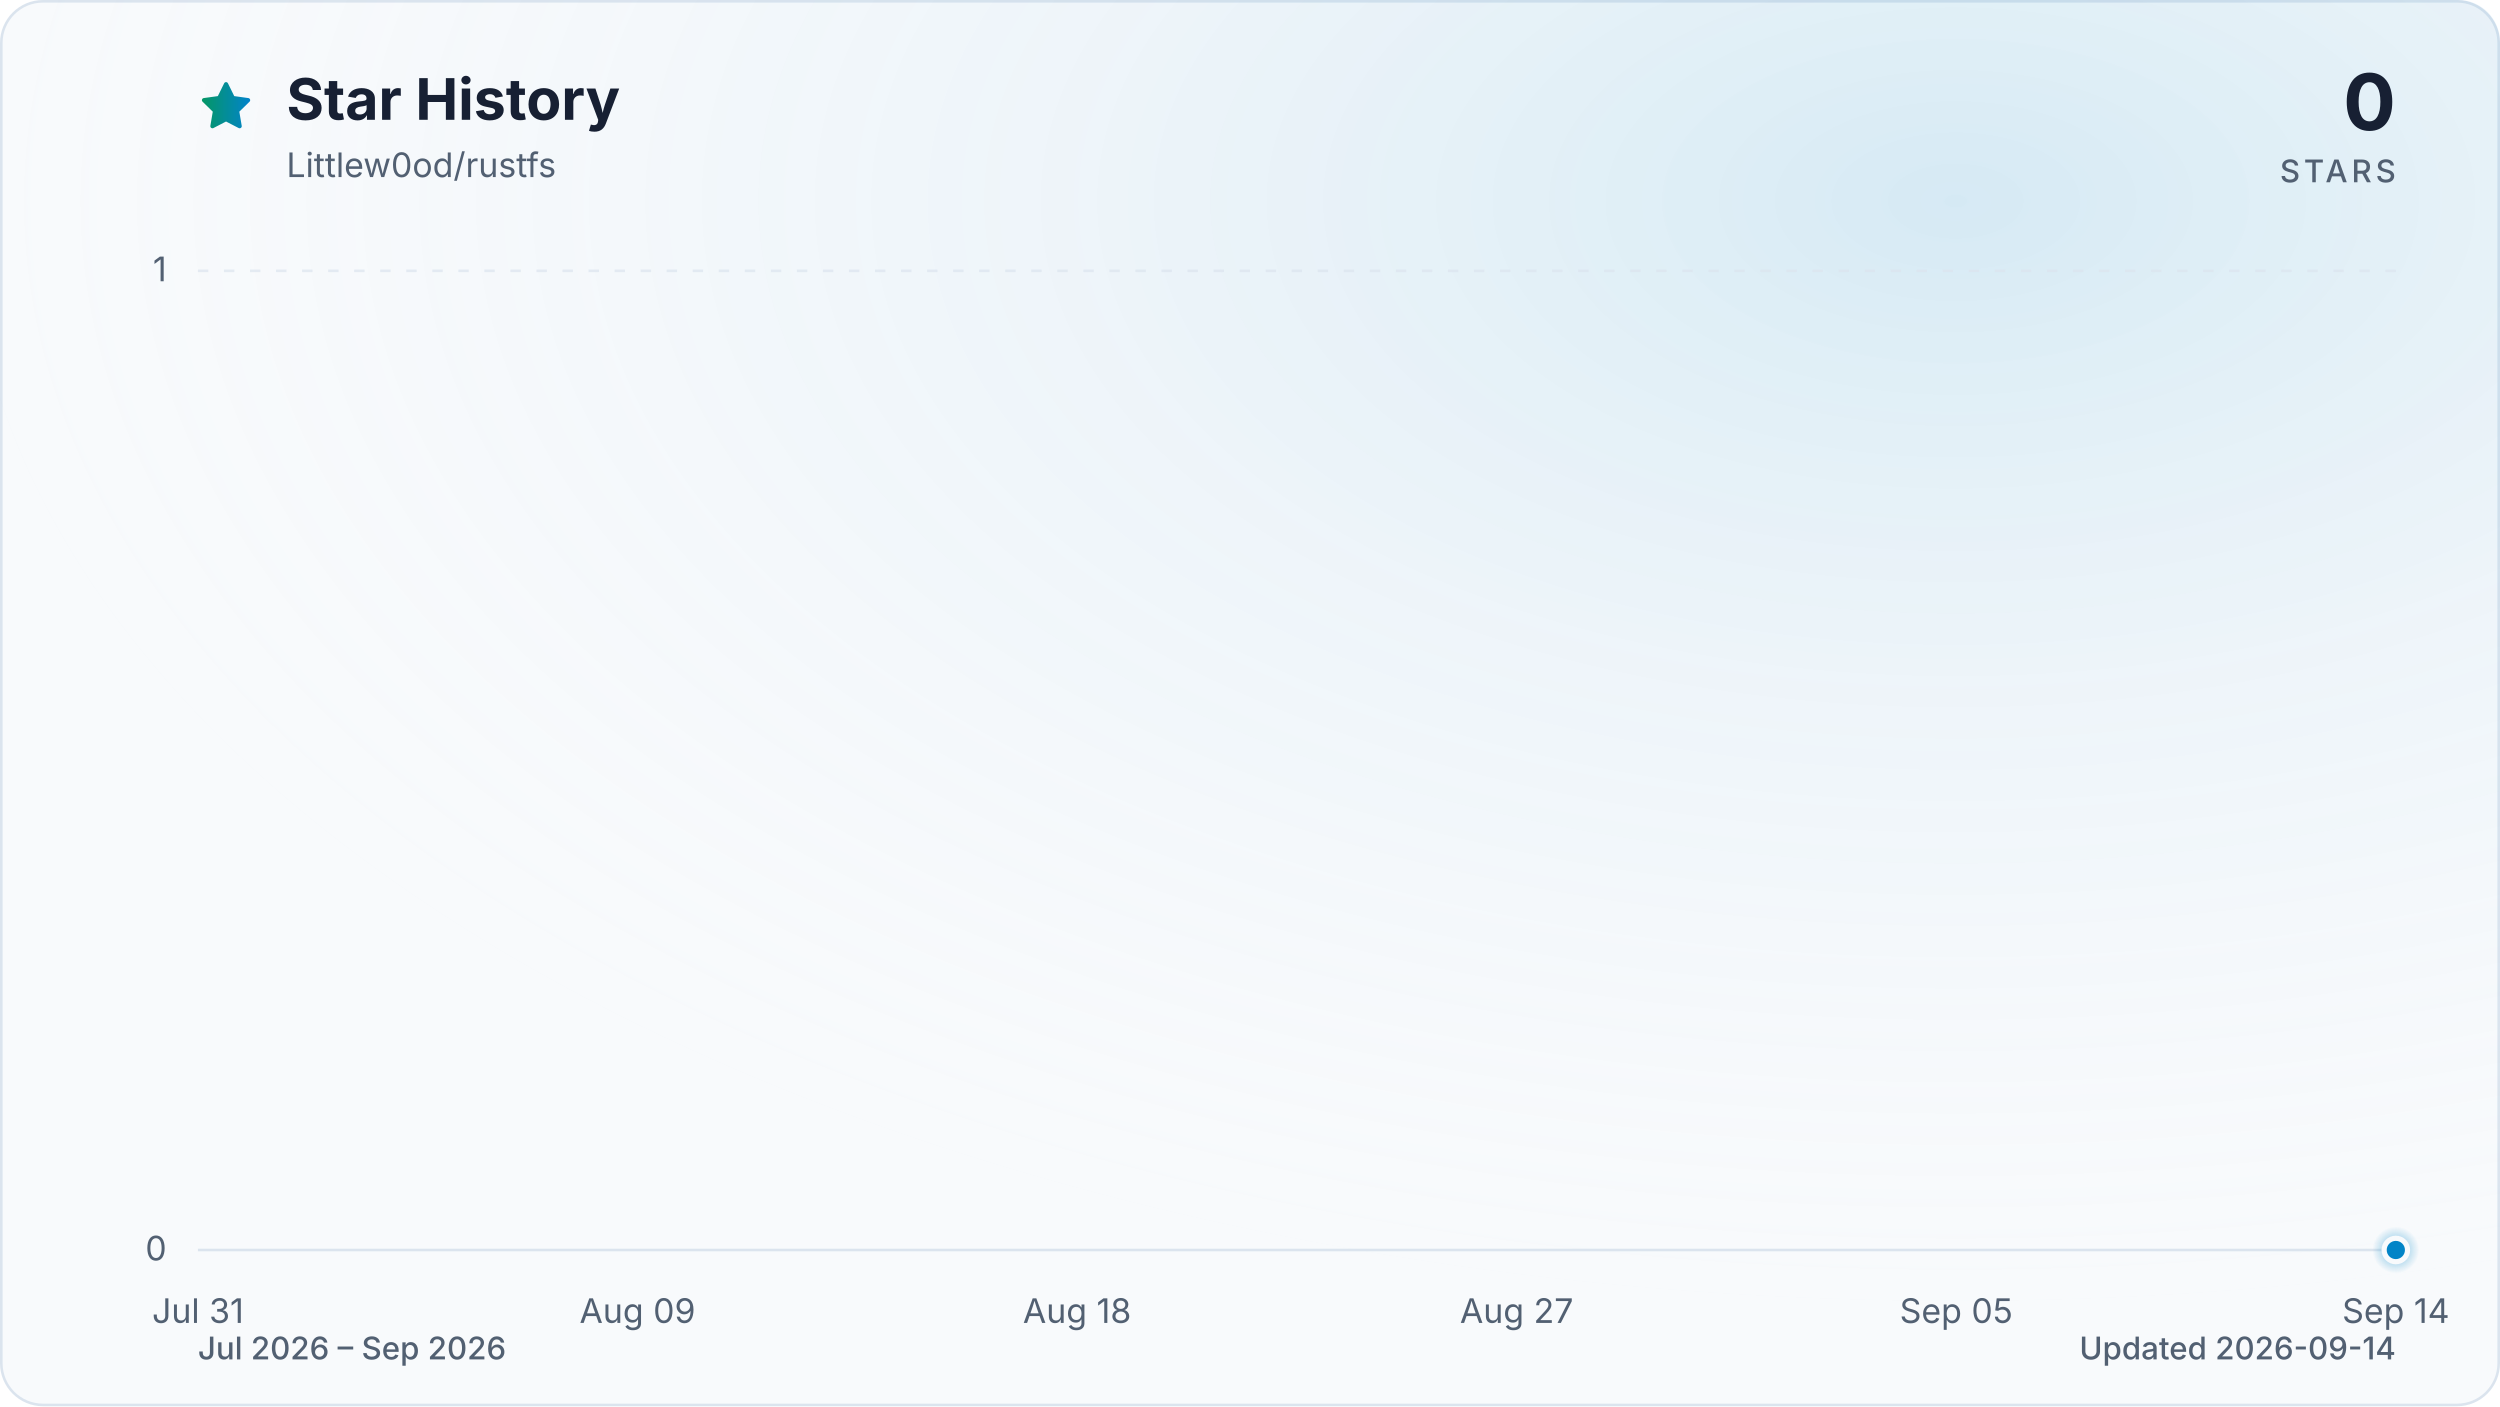
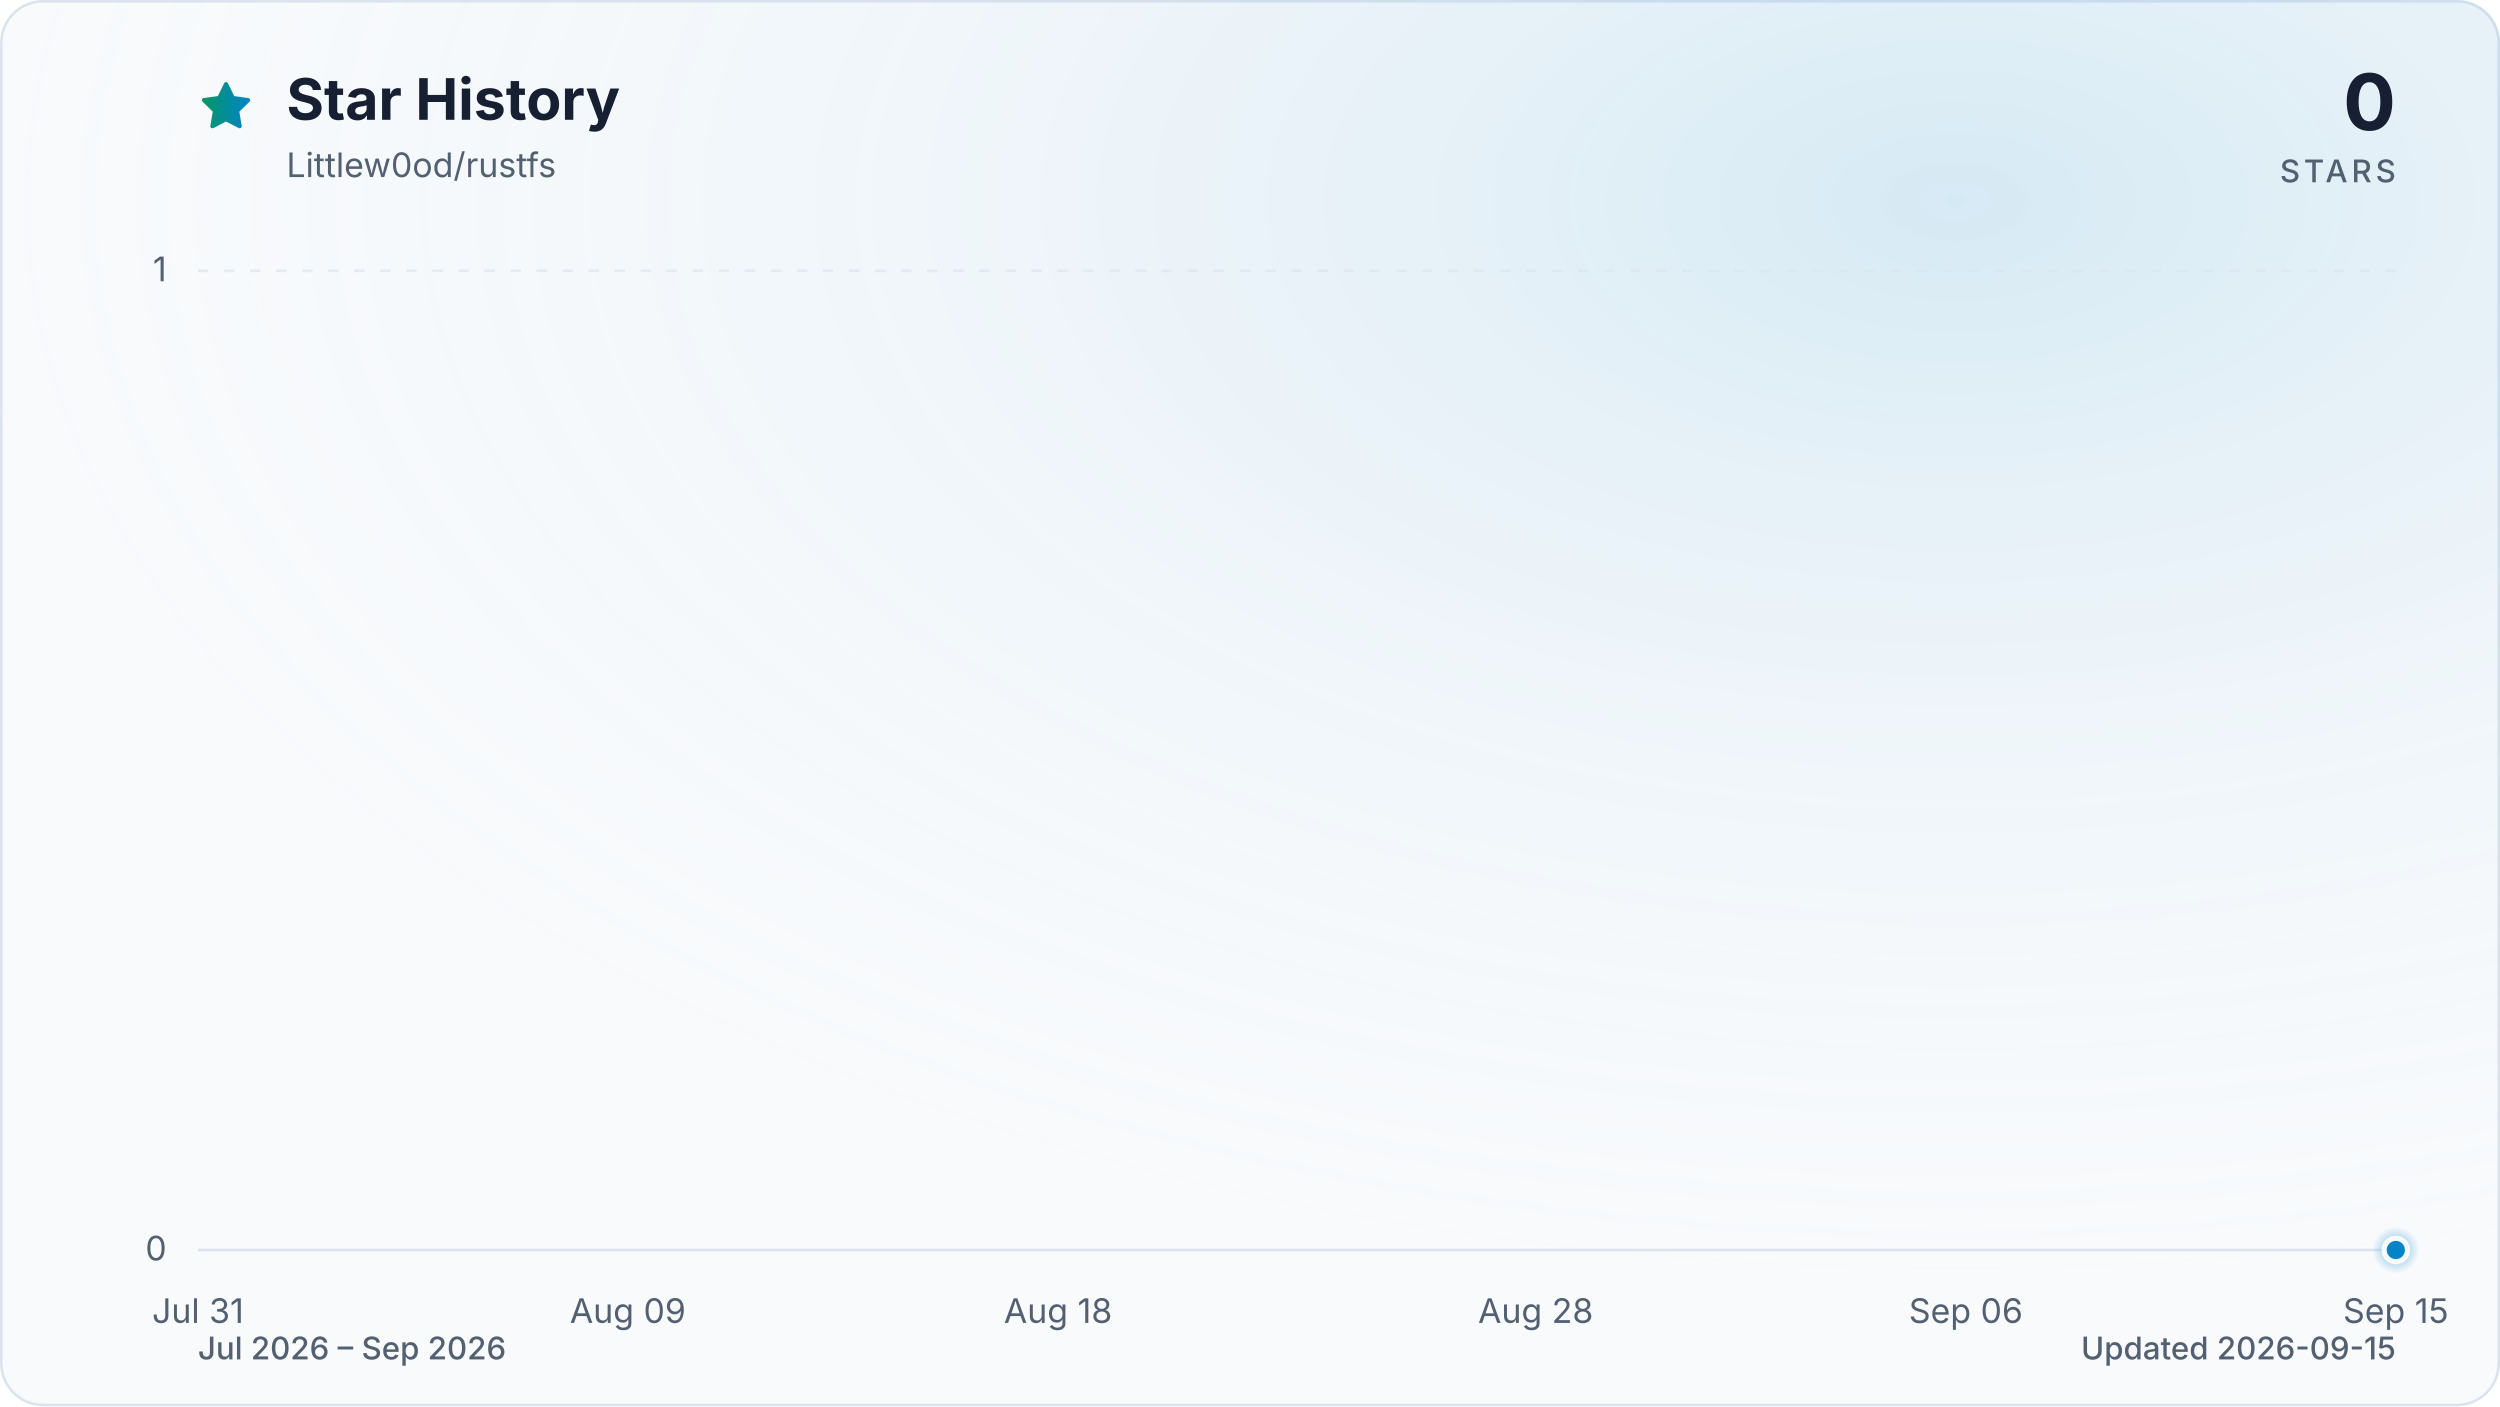
<svg xmlns="http://www.w3.org/2000/svg" viewBox="0 0 960 540" role="img" aria-labelledby="title description" data-style="gradient" data-variant="glow" data-animated="true">
  <defs>
    <linearGradient id="trend" x1="0" y1="0" x2="1" y2="0">
      <stop offset="0%" stop-color="#059669" />
      <stop offset="100%" stop-color="#0284c7" />
    </linearGradient>
    <linearGradient id="area" x1="0" y1="0" x2="0" y2="1">
      <stop offset="0%" stop-color="#059669" stop-opacity="0.30" />
      <stop offset="55%" stop-color="#0284c7" stop-opacity="0.10" />
      <stop offset="100%" stop-color="#0284c7" stop-opacity="0.01" />
    </linearGradient>
    <radialGradient id="marker-halo" cx="50%" cy="50%" r="50%">
      <stop offset="0%" stop-color="#0284c7" stop-opacity="0.55" />
      <stop offset="100%" stop-color="#0284c7" stop-opacity="0" />
    </radialGradient>
    <radialGradient id="surface-glow" cx="78%" cy="14%" r="80%">
      <stop offset="0%" stop-color="#0284c7" stop-opacity="0.14" />
      <stop offset="100%" stop-color="#f8fafc" stop-opacity="0" />
    </radialGradient>
    <filter id="trend-glow" x="-20%" y="-20%" width="140%" height="140%">
      <feGaussianBlur stdDeviation="7" />
    </filter>
  </defs>
  <style>
.trend-enter{transform-box:fill-box;transform-origin:center;animation:trend-enter 520ms cubic-bezier(0.16,1,0.3,1)}
.marker-enter{transform-box:fill-box;transform-origin:center;animation:marker-enter 320ms cubic-bezier(0.16,1,0.3,1) 200ms both}
.marker-pulse{transform-box:fill-box;transform-origin:center;animation:marker-pulse 2.6s ease-out infinite}
@keyframes trend-enter{from{opacity:.35;transform:translateY(10px)}to{opacity:1;transform:translateY(0)}}
@keyframes marker-enter{from{opacity:0;transform:scale(.4)}to{opacity:1;transform:scale(1)}}
@keyframes marker-pulse{0%{opacity:.5;transform:scale(.7)}70%,100%{opacity:0;transform:scale(2.1)}}
@media (prefers-reduced-motion:reduce){.trend-enter,.marker-enter,.marker-pulse{animation:none!important}}
@media (prefers-reduced-motion:reduce){.marker-pulse{opacity:0}}
</style>
  <rect x="0.5" y="0.5" width="959" height="539" fill="#f8fafc" stroke="#dbe4ee" stroke-width="1" rx="16" />
  <rect width="960" height="540" fill="url(#surface-glow)" rx="16" />
  <path d="M12 2.6l2.9 5.9 6.5.9-4.7 4.6 1.1 6.5-5.8-3-5.8 3 1.1-6.5-4.7-4.6 6.5-.9L12 2.6Z" transform="translate(76 30) scale(.9)" fill="url(#trend)" stroke="url(#trend)" stroke-width="1.8" stroke-linejoin="round" aria-hidden="true" />
  <text x="110" y="46" fill="#172033" font-family="ui-sans-serif, system-ui, -apple-system, BlinkMacSystemFont, 'Segoe UI', sans-serif" font-size="22" font-weight="700">Star History</text>
  <text x="110" y="68" fill="#526072" font-family="ui-sans-serif, system-ui, -apple-system, BlinkMacSystemFont, 'Segoe UI', sans-serif" font-size="13">Littlew0od/rustfs</text>
  <text x="920" y="50" fill="#172033" font-family="ui-sans-serif, system-ui, -apple-system, BlinkMacSystemFont, 'Segoe UI', sans-serif" font-size="30" font-weight="700" text-anchor="end">0</text>
  <text x="920" y="70" fill="#526072" font-family="ui-sans-serif, system-ui, -apple-system, BlinkMacSystemFont, 'Segoe UI', sans-serif" font-size="12" font-weight="500" letter-spacing="1.5" text-anchor="end">STARS</text>
  <line x1="76" y1="480.0" x2="920" y2="480.0" stroke="#dbe4ee" stroke-width="1" stroke-dasharray="0" opacity="1" />
  <text x="64" y="484.0" fill="#526072" font-family="ui-sans-serif, system-ui, -apple-system, BlinkMacSystemFont, 'Segoe UI', sans-serif" font-size="13" text-anchor="end">0</text>
  <line x1="76" y1="104.0" x2="920" y2="104.0" stroke="#dbe4ee" stroke-width="1" stroke-dasharray="4 6" opacity="0.7" />
  <text x="64" y="108.0" fill="#526072" font-family="ui-sans-serif, system-ui, -apple-system, BlinkMacSystemFont, 'Segoe UI', sans-serif" font-size="13" text-anchor="end">1</text>
  <text x="76.0" y="508" fill="#526072" font-family="ui-sans-serif, system-ui, -apple-system, BlinkMacSystemFont, 'Segoe UI', sans-serif" font-size="13" text-anchor="middle">Jul 31</text>
-   <text x="244.8" y="508" fill="#526072" font-family="ui-sans-serif, system-ui, -apple-system, BlinkMacSystemFont, 'Segoe UI', sans-serif" font-size="13" text-anchor="middle">Aug 09</text>
-   <text x="413.6" y="508" fill="#526072" font-family="ui-sans-serif, system-ui, -apple-system, BlinkMacSystemFont, 'Segoe UI', sans-serif" font-size="13" text-anchor="middle">Aug 18</text>
-   <text x="582.4" y="508" fill="#526072" font-family="ui-sans-serif, system-ui, -apple-system, BlinkMacSystemFont, 'Segoe UI', sans-serif" font-size="13" text-anchor="middle">Aug 27</text>
-   <text x="751.2" y="508" fill="#526072" font-family="ui-sans-serif, system-ui, -apple-system, BlinkMacSystemFont, 'Segoe UI', sans-serif" font-size="13" text-anchor="middle">Sep 05</text>
-   <text x="920.0" y="508" fill="#526072" font-family="ui-sans-serif, system-ui, -apple-system, BlinkMacSystemFont, 'Segoe UI', sans-serif" font-size="13" text-anchor="middle">Sep 14</text>
+   <text x="241.1" y="508" fill="#526072" font-family="ui-sans-serif, system-ui, -apple-system, BlinkMacSystemFont, 'Segoe UI', sans-serif" font-size="13" text-anchor="middle">Aug 09</text>
+   <text x="406.3" y="508" fill="#526072" font-family="ui-sans-serif, system-ui, -apple-system, BlinkMacSystemFont, 'Segoe UI', sans-serif" font-size="13" text-anchor="middle">Aug 18</text>
+   <text x="589.7" y="508" fill="#526072" font-family="ui-sans-serif, system-ui, -apple-system, BlinkMacSystemFont, 'Segoe UI', sans-serif" font-size="13" text-anchor="middle">Aug 28</text>
+   <text x="754.9" y="508" fill="#526072" font-family="ui-sans-serif, system-ui, -apple-system, BlinkMacSystemFont, 'Segoe UI', sans-serif" font-size="13" text-anchor="middle">Sep 06</text>
+   <text x="920.0" y="508" fill="#526072" font-family="ui-sans-serif, system-ui, -apple-system, BlinkMacSystemFont, 'Segoe UI', sans-serif" font-size="13" text-anchor="middle">Sep 15</text>
  <g class="trend-enter">
-     <path d="M 76.0 480.0 C 82.3 480.0, 88.5 480.0, 94.8 480.0 C 101.0 480.0, 107.3 480.0, 113.5 480.0 C 119.8 480.0, 126.0 480.0, 132.3 480.0 C 138.5 480.0, 144.8 480.0, 151.0 480.0 C 157.3 480.0, 163.5 480.0, 169.8 480.0 C 176.0 480.0, 182.3 480.0, 188.5 480.0 C 194.8 480.0, 201.0 480.0, 207.3 480.0 C 213.5 480.0, 219.8 480.0, 226.0 480.0 C 232.3 480.0, 238.5 480.0, 244.8 480.0 C 251.1 480.0, 257.3 480.0, 263.6 480.0 C 269.8 480.0, 276.1 480.0, 282.3 480.0 C 288.6 480.0, 294.8 480.0, 301.1 480.0 C 307.3 480.0, 313.6 480.0, 319.8 480.0 C 326.1 480.0, 332.3 480.0, 338.6 480.0 C 344.8 480.0, 351.1 480.0, 357.3 480.0 C 363.6 480.0, 369.8 480.0, 376.1 480.0 C 382.3 480.0, 388.6 480.0, 394.8 480.0 C 401.1 480.0, 407.3 480.0, 413.6 480.0 C 419.9 480.0, 426.1 480.0, 432.4 480.0 C 438.6 480.0, 444.9 480.0, 451.1 480.0 C 457.4 480.0, 463.6 480.0, 469.9 480.0 C 476.1 480.0, 482.4 480.0, 488.6 480.0 C 494.9 480.0, 501.1 480.0, 507.4 480.0 C 513.6 480.0, 519.9 480.0, 526.1 480.0 C 532.4 480.0, 538.6 480.0, 544.9 480.0 C 551.1 480.0, 557.4 480.0, 563.6 480.0 C 569.9 480.0, 576.1 480.0, 582.4 480.0 C 588.7 480.0, 594.9 480.0, 601.2 480.0 C 607.4 480.0, 613.7 480.0, 619.9 480.0 C 626.2 480.0, 632.4 480.0, 638.7 480.0 C 644.9 480.0, 651.2 480.0, 657.4 480.0 C 663.7 480.0, 669.9 480.0, 676.2 480.0 C 682.4 480.0, 688.7 480.0, 694.9 480.0 C 701.2 480.0, 707.4 480.0, 713.7 480.0 C 719.9 480.0, 726.2 480.0, 732.4 480.0 C 738.7 480.0, 744.9 480.0, 751.2 480.0 C 757.5 480.0, 763.7 480.0, 770.0 480.0 C 776.2 480.0, 782.5 480.0, 788.7 480.0 C 795.0 480.0, 801.2 480.0, 807.5 480.0 C 813.7 480.0, 820.0 480.0, 826.2 480.0 C 832.5 480.0, 838.7 480.0, 845.0 480.0 C 851.2 480.0, 857.5 480.0, 863.7 480.0 C 870.0 480.0, 876.2 480.0, 882.5 480.0 C 888.7 480.0, 895.0 480.0, 901.2 480.0 C 907.5 480.0, 913.7 480.0, 920.0 480.0 L 920.0 480.0 L 76.0 480.0 Z" fill="url(#area)" />
-     <path d="M 76.0 480.0 C 82.3 480.0, 88.5 480.0, 94.8 480.0 C 101.0 480.0, 107.3 480.0, 113.5 480.0 C 119.8 480.0, 126.0 480.0, 132.3 480.0 C 138.5 480.0, 144.8 480.0, 151.0 480.0 C 157.3 480.0, 163.5 480.0, 169.8 480.0 C 176.0 480.0, 182.3 480.0, 188.5 480.0 C 194.8 480.0, 201.0 480.0, 207.3 480.0 C 213.5 480.0, 219.8 480.0, 226.0 480.0 C 232.3 480.0, 238.5 480.0, 244.8 480.0 C 251.1 480.0, 257.3 480.0, 263.6 480.0 C 269.8 480.0, 276.1 480.0, 282.3 480.0 C 288.6 480.0, 294.8 480.0, 301.1 480.0 C 307.3 480.0, 313.6 480.0, 319.8 480.0 C 326.1 480.0, 332.3 480.0, 338.6 480.0 C 344.8 480.0, 351.1 480.0, 357.3 480.0 C 363.6 480.0, 369.8 480.0, 376.1 480.0 C 382.3 480.0, 388.6 480.0, 394.8 480.0 C 401.1 480.0, 407.3 480.0, 413.6 480.0 C 419.9 480.0, 426.1 480.0, 432.4 480.0 C 438.6 480.0, 444.9 480.0, 451.1 480.0 C 457.4 480.0, 463.6 480.0, 469.9 480.0 C 476.1 480.0, 482.4 480.0, 488.6 480.0 C 494.9 480.0, 501.1 480.0, 507.4 480.0 C 513.6 480.0, 519.9 480.0, 526.1 480.0 C 532.4 480.0, 538.6 480.0, 544.9 480.0 C 551.1 480.0, 557.4 480.0, 563.6 480.0 C 569.9 480.0, 576.1 480.0, 582.4 480.0 C 588.7 480.0, 594.9 480.0, 601.2 480.0 C 607.4 480.0, 613.7 480.0, 619.9 480.0 C 626.2 480.0, 632.4 480.0, 638.7 480.0 C 644.9 480.0, 651.2 480.0, 657.4 480.0 C 663.7 480.0, 669.9 480.0, 676.2 480.0 C 682.4 480.0, 688.7 480.0, 694.9 480.0 C 701.2 480.0, 707.4 480.0, 713.7 480.0 C 719.9 480.0, 726.2 480.0, 732.4 480.0 C 738.7 480.0, 744.9 480.0, 751.2 480.0 C 757.5 480.0, 763.7 480.0, 770.0 480.0 C 776.2 480.0, 782.5 480.0, 788.7 480.0 C 795.0 480.0, 801.2 480.0, 807.5 480.0 C 813.7 480.0, 820.0 480.0, 826.2 480.0 C 832.5 480.0, 838.7 480.0, 845.0 480.0 C 851.2 480.0, 857.5 480.0, 863.7 480.0 C 870.0 480.0, 876.2 480.0, 882.5 480.0 C 888.7 480.0, 895.0 480.0, 901.2 480.0 C 907.5 480.0, 913.7 480.0, 920.0 480.0" fill="none" stroke="url(#trend)" stroke-width="12" stroke-linecap="round" stroke-linejoin="round" opacity="0.16" filter="url(#trend-glow)" />
-     <path d="M 76.0 480.0 C 82.3 480.0, 88.5 480.0, 94.8 480.0 C 101.0 480.0, 107.3 480.0, 113.5 480.0 C 119.8 480.0, 126.0 480.0, 132.3 480.0 C 138.5 480.0, 144.8 480.0, 151.0 480.0 C 157.3 480.0, 163.5 480.0, 169.8 480.0 C 176.0 480.0, 182.3 480.0, 188.5 480.0 C 194.8 480.0, 201.0 480.0, 207.3 480.0 C 213.5 480.0, 219.8 480.0, 226.0 480.0 C 232.3 480.0, 238.5 480.0, 244.8 480.0 C 251.1 480.0, 257.3 480.0, 263.6 480.0 C 269.8 480.0, 276.1 480.0, 282.3 480.0 C 288.6 480.0, 294.8 480.0, 301.1 480.0 C 307.3 480.0, 313.6 480.0, 319.8 480.0 C 326.1 480.0, 332.3 480.0, 338.6 480.0 C 344.8 480.0, 351.1 480.0, 357.3 480.0 C 363.6 480.0, 369.8 480.0, 376.1 480.0 C 382.3 480.0, 388.6 480.0, 394.8 480.0 C 401.1 480.0, 407.3 480.0, 413.6 480.0 C 419.9 480.0, 426.1 480.0, 432.4 480.0 C 438.6 480.0, 444.9 480.0, 451.1 480.0 C 457.4 480.0, 463.6 480.0, 469.9 480.0 C 476.1 480.0, 482.4 480.0, 488.6 480.0 C 494.9 480.0, 501.1 480.0, 507.4 480.0 C 513.6 480.0, 519.9 480.0, 526.1 480.0 C 532.4 480.0, 538.6 480.0, 544.9 480.0 C 551.1 480.0, 557.4 480.0, 563.6 480.0 C 569.9 480.0, 576.1 480.0, 582.4 480.0 C 588.7 480.0, 594.9 480.0, 601.2 480.0 C 607.4 480.0, 613.7 480.0, 619.9 480.0 C 626.2 480.0, 632.4 480.0, 638.7 480.0 C 644.9 480.0, 651.2 480.0, 657.4 480.0 C 663.7 480.0, 669.9 480.0, 676.2 480.0 C 682.4 480.0, 688.7 480.0, 694.9 480.0 C 701.2 480.0, 707.4 480.0, 713.7 480.0 C 719.9 480.0, 726.2 480.0, 732.4 480.0 C 738.7 480.0, 744.9 480.0, 751.2 480.0 C 757.5 480.0, 763.7 480.0, 770.0 480.0 C 776.2 480.0, 782.5 480.0, 788.7 480.0 C 795.0 480.0, 801.2 480.0, 807.5 480.0 C 813.7 480.0, 820.0 480.0, 826.2 480.0 C 832.5 480.0, 838.7 480.0, 845.0 480.0 C 851.2 480.0, 857.5 480.0, 863.7 480.0 C 870.0 480.0, 876.2 480.0, 882.5 480.0 C 888.7 480.0, 895.0 480.0, 901.2 480.0 C 907.5 480.0, 913.7 480.0, 920.0 480.0" fill="none" stroke="url(#trend)" stroke-width="3" stroke-linecap="round" stroke-linejoin="round" />
+     <path d="M 76.0 480.0 C 82.1 480.0, 88.2 480.0, 94.3 480.0 C 100.5 480.0, 106.6 480.0, 112.7 480.0 C 118.8 480.0, 124.9 480.0, 131.0 480.0 C 137.2 480.0, 143.3 480.0, 149.4 480.0 C 155.5 480.0, 161.6 480.0, 167.7 480.0 C 173.9 480.0, 180.0 480.0, 186.1 480.0 C 192.2 480.0, 198.3 480.0, 204.4 480.0 C 210.6 480.0, 216.7 480.0, 222.8 480.0 C 228.9 480.0, 235.0 480.0, 241.1 480.0 C 247.2 480.0, 253.4 480.0, 259.5 480.0 C 265.6 480.0, 271.7 480.0, 277.8 480.0 C 283.9 480.0, 290.1 480.0, 296.2 480.0 C 302.3 480.0, 308.4 480.0, 314.5 480.0 C 320.6 480.0, 326.8 480.0, 332.9 480.0 C 339.0 480.0, 345.1 480.0, 351.2 480.0 C 357.3 480.0, 363.4 480.0, 369.6 480.0 C 375.7 480.0, 381.8 480.0, 387.9 480.0 C 394.0 480.0, 400.1 480.0, 406.3 480.0 C 412.4 480.0, 418.5 480.0, 424.6 480.0 C 430.7 480.0, 436.8 480.0, 443.0 480.0 C 449.1 480.0, 455.2 480.0, 461.3 480.0 C 467.4 480.0, 473.5 480.0, 479.7 480.0 C 485.8 480.0, 491.9 480.0, 498.0 480.0 C 504.1 480.0, 510.2 480.0, 516.3 480.0 C 522.5 480.0, 528.6 480.0, 534.7 480.0 C 540.8 480.0, 546.9 480.0, 553.0 480.0 C 559.2 480.0, 565.3 480.0, 571.4 480.0 C 577.5 480.0, 583.6 480.0, 589.7 480.0 C 595.9 480.0, 602.0 480.0, 608.1 480.0 C 614.2 480.0, 620.3 480.0, 626.4 480.0 C 632.6 480.0, 638.7 480.0, 644.8 480.0 C 650.9 480.0, 657.0 480.0, 663.1 480.0 C 669.2 480.0, 675.4 480.0, 681.5 480.0 C 687.6 480.0, 693.7 480.0, 699.8 480.0 C 705.9 480.0, 712.1 480.0, 718.2 480.0 C 724.3 480.0, 730.4 480.0, 736.5 480.0 C 742.6 480.0, 748.8 480.0, 754.9 480.0 C 761.0 480.0, 767.1 480.0, 773.2 480.0 C 779.3 480.0, 785.4 480.0, 791.6 480.0 C 797.7 480.0, 803.8 480.0, 809.9 480.0 C 816.0 480.0, 822.1 480.0, 828.3 480.0 C 834.4 480.0, 840.5 480.0, 846.6 480.0 C 852.7 480.0, 858.8 480.0, 865.0 480.0 C 871.1 480.0, 877.2 480.0, 883.3 480.0 C 889.4 480.0, 895.5 480.0, 901.7 480.0 C 907.8 480.0, 913.9 480.0, 920.0 480.0 L 920.0 480.0 L 76.0 480.0 Z" fill="url(#area)" />
+     <path d="M 76.0 480.0 C 82.1 480.0, 88.2 480.0, 94.3 480.0 C 100.5 480.0, 106.6 480.0, 112.7 480.0 C 118.8 480.0, 124.9 480.0, 131.0 480.0 C 137.2 480.0, 143.3 480.0, 149.4 480.0 C 155.5 480.0, 161.6 480.0, 167.7 480.0 C 173.9 480.0, 180.0 480.0, 186.1 480.0 C 192.2 480.0, 198.3 480.0, 204.4 480.0 C 210.6 480.0, 216.7 480.0, 222.8 480.0 C 228.9 480.0, 235.0 480.0, 241.1 480.0 C 247.2 480.0, 253.4 480.0, 259.5 480.0 C 265.6 480.0, 271.7 480.0, 277.8 480.0 C 283.9 480.0, 290.1 480.0, 296.2 480.0 C 302.3 480.0, 308.4 480.0, 314.5 480.0 C 320.6 480.0, 326.8 480.0, 332.9 480.0 C 339.0 480.0, 345.1 480.0, 351.2 480.0 C 357.3 480.0, 363.4 480.0, 369.6 480.0 C 375.7 480.0, 381.8 480.0, 387.9 480.0 C 394.0 480.0, 400.1 480.0, 406.3 480.0 C 412.4 480.0, 418.5 480.0, 424.6 480.0 C 430.7 480.0, 436.8 480.0, 443.0 480.0 C 449.1 480.0, 455.2 480.0, 461.3 480.0 C 467.4 480.0, 473.5 480.0, 479.7 480.0 C 485.8 480.0, 491.9 480.0, 498.0 480.0 C 504.1 480.0, 510.2 480.0, 516.3 480.0 C 522.5 480.0, 528.6 480.0, 534.7 480.0 C 540.8 480.0, 546.9 480.0, 553.0 480.0 C 559.2 480.0, 565.3 480.0, 571.4 480.0 C 577.5 480.0, 583.6 480.0, 589.7 480.0 C 595.9 480.0, 602.0 480.0, 608.1 480.0 C 614.2 480.0, 620.3 480.0, 626.4 480.0 C 632.6 480.0, 638.7 480.0, 644.8 480.0 C 650.9 480.0, 657.0 480.0, 663.1 480.0 C 669.2 480.0, 675.4 480.0, 681.5 480.0 C 687.6 480.0, 693.7 480.0, 699.8 480.0 C 705.9 480.0, 712.1 480.0, 718.2 480.0 C 724.3 480.0, 730.4 480.0, 736.5 480.0 C 742.6 480.0, 748.8 480.0, 754.9 480.0 C 761.0 480.0, 767.1 480.0, 773.2 480.0 C 779.3 480.0, 785.4 480.0, 791.6 480.0 C 797.7 480.0, 803.8 480.0, 809.9 480.0 C 816.0 480.0, 822.1 480.0, 828.3 480.0 C 834.4 480.0, 840.5 480.0, 846.6 480.0 C 852.7 480.0, 858.8 480.0, 865.0 480.0 C 871.1 480.0, 877.2 480.0, 883.3 480.0 C 889.4 480.0, 895.5 480.0, 901.7 480.0 C 907.8 480.0, 913.9 480.0, 920.0 480.0" fill="none" stroke="url(#trend)" stroke-width="12" stroke-linecap="round" stroke-linejoin="round" opacity="0.16" filter="url(#trend-glow)" />
+     <path d="M 76.0 480.0 C 82.1 480.0, 88.2 480.0, 94.3 480.0 C 100.5 480.0, 106.6 480.0, 112.7 480.0 C 118.8 480.0, 124.9 480.0, 131.0 480.0 C 137.2 480.0, 143.3 480.0, 149.4 480.0 C 155.5 480.0, 161.6 480.0, 167.7 480.0 C 173.9 480.0, 180.0 480.0, 186.1 480.0 C 192.2 480.0, 198.3 480.0, 204.4 480.0 C 210.6 480.0, 216.7 480.0, 222.8 480.0 C 228.9 480.0, 235.0 480.0, 241.1 480.0 C 247.2 480.0, 253.4 480.0, 259.5 480.0 C 265.6 480.0, 271.7 480.0, 277.8 480.0 C 283.9 480.0, 290.1 480.0, 296.2 480.0 C 302.3 480.0, 308.4 480.0, 314.5 480.0 C 320.6 480.0, 326.8 480.0, 332.9 480.0 C 339.0 480.0, 345.1 480.0, 351.2 480.0 C 357.3 480.0, 363.4 480.0, 369.6 480.0 C 375.7 480.0, 381.8 480.0, 387.9 480.0 C 394.0 480.0, 400.1 480.0, 406.3 480.0 C 412.4 480.0, 418.5 480.0, 424.6 480.0 C 430.7 480.0, 436.8 480.0, 443.0 480.0 C 449.1 480.0, 455.2 480.0, 461.3 480.0 C 467.4 480.0, 473.5 480.0, 479.7 480.0 C 485.8 480.0, 491.9 480.0, 498.0 480.0 C 504.1 480.0, 510.2 480.0, 516.3 480.0 C 522.5 480.0, 528.6 480.0, 534.7 480.0 C 540.8 480.0, 546.9 480.0, 553.0 480.0 C 559.2 480.0, 565.3 480.0, 571.4 480.0 C 577.5 480.0, 583.6 480.0, 589.7 480.0 C 595.9 480.0, 602.0 480.0, 608.1 480.0 C 614.2 480.0, 620.3 480.0, 626.4 480.0 C 632.6 480.0, 638.7 480.0, 644.8 480.0 C 650.9 480.0, 657.0 480.0, 663.1 480.0 C 669.2 480.0, 675.4 480.0, 681.5 480.0 C 687.6 480.0, 693.7 480.0, 699.8 480.0 C 705.9 480.0, 712.1 480.0, 718.2 480.0 C 724.3 480.0, 730.4 480.0, 736.5 480.0 C 742.6 480.0, 748.8 480.0, 754.9 480.0 C 761.0 480.0, 767.1 480.0, 773.2 480.0 C 779.3 480.0, 785.4 480.0, 791.6 480.0 C 797.7 480.0, 803.8 480.0, 809.9 480.0 C 816.0 480.0, 822.1 480.0, 828.3 480.0 C 834.4 480.0, 840.5 480.0, 846.6 480.0 C 852.7 480.0, 858.8 480.0, 865.0 480.0 C 871.1 480.0, 877.2 480.0, 883.3 480.0 C 889.4 480.0, 895.5 480.0, 901.7 480.0 C 907.8 480.0, 913.9 480.0, 920.0 480.0" fill="none" stroke="url(#trend)" stroke-width="3" stroke-linecap="round" stroke-linejoin="round" />
  </g>
  <g class="marker-enter">
    <circle class="marker-pulse" cx="920.0" cy="480.0" r="9" fill="url(#marker-halo)" />
    <circle cx="920.0" cy="480.0" r="4.5" fill="#0284c7" stroke="#f8fafc" stroke-width="2" />
  </g>
  <text x="76" y="522" fill="#526072" font-family="ui-sans-serif, system-ui, -apple-system, BlinkMacSystemFont, 'Segoe UI', sans-serif" font-size="12" font-weight="500">Jul 2026 – Sep 2026</text>
-   <text x="920" y="522" fill="#526072" font-family="ui-sans-serif, system-ui, -apple-system, BlinkMacSystemFont, 'Segoe UI', sans-serif" font-size="12" font-weight="500" text-anchor="end">Updated 2026-09-14</text>
+   <text x="920" y="522" fill="#526072" font-family="ui-sans-serif, system-ui, -apple-system, BlinkMacSystemFont, 'Segoe UI', sans-serif" font-size="12" font-weight="500" text-anchor="end">Updated 2026-09-15</text>
</svg>
